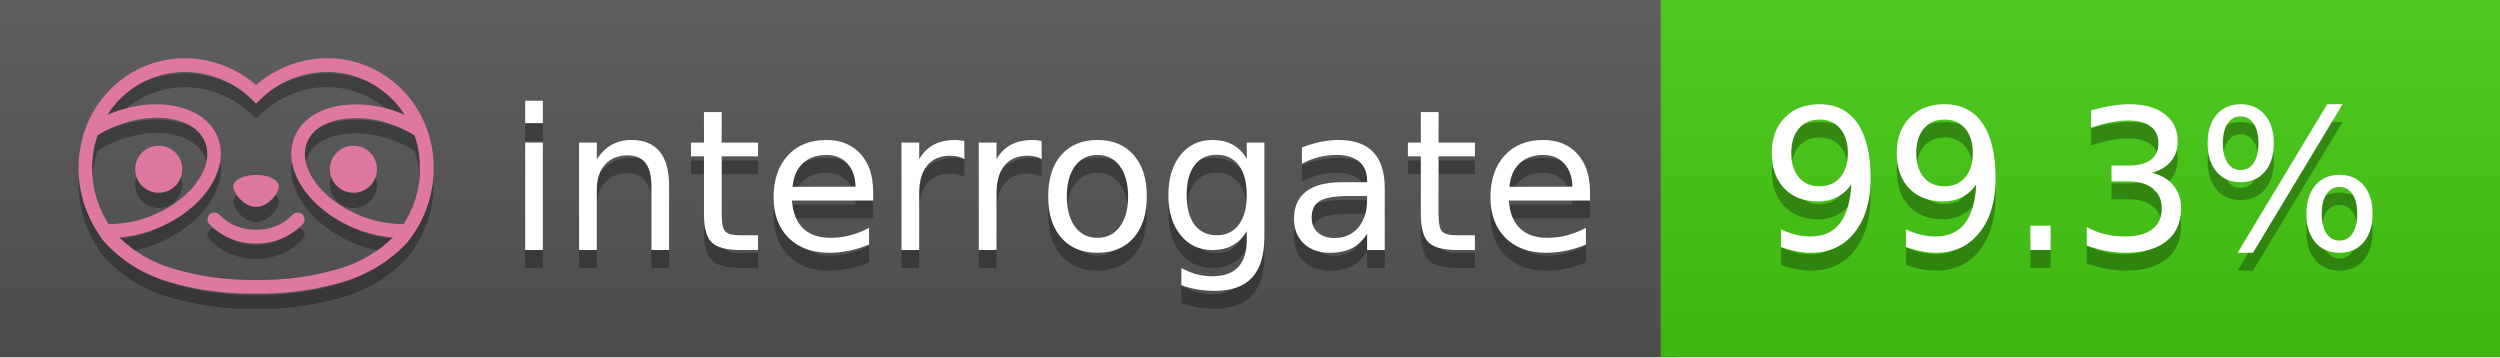
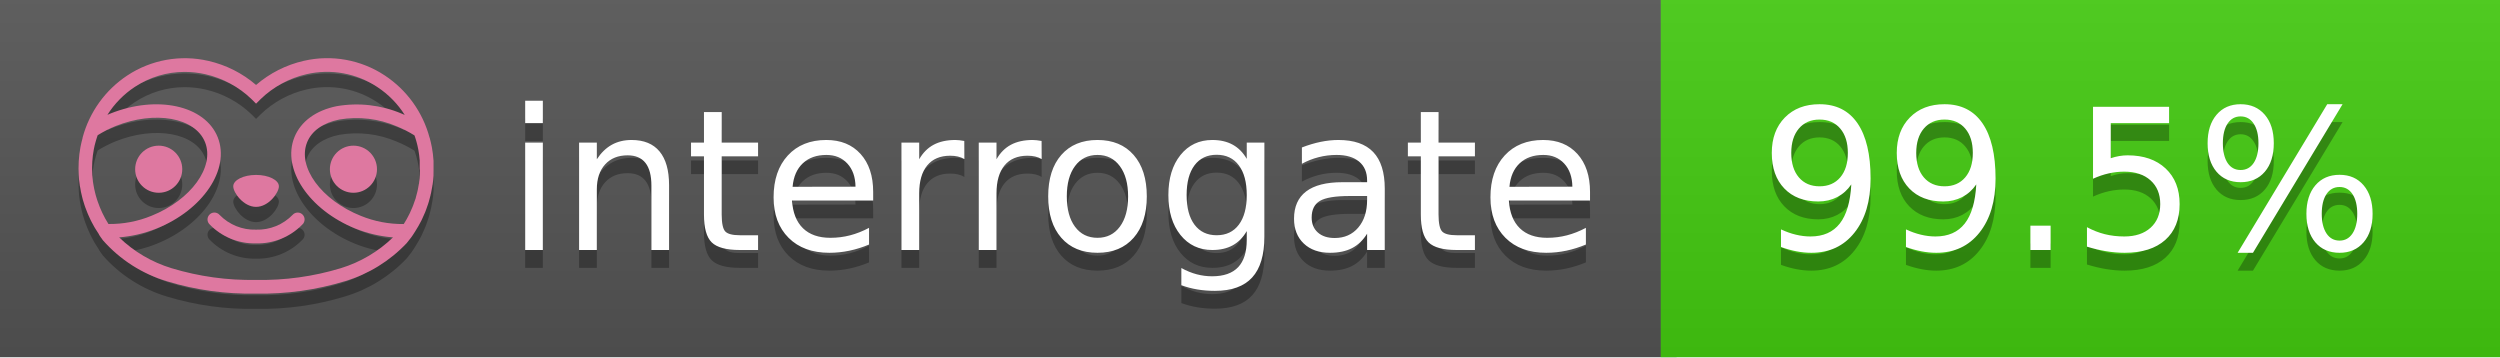
<svg xmlns="http://www.w3.org/2000/svg" width="140" height="20" viewBox="0 0 140 20" version="1.1" xml:space="preserve" style="fill-rule:evenodd;clip-rule:evenodd;stroke-linejoin:round;stroke-miterlimit:2;">
  <g transform="matrix(1,0,0,1,22,0)">
    <g id="backgrounds" transform="matrix(1.32789,0,0,1,-22.3892,0)">
      <rect x="0" y="0" width="71" height="20" style="fill:rgb(85,85,85);" />
    </g>
    <rect x="71" y="0" width="47" height="20" data-interrogate="color" style="fill:#4c1" />
    <g transform="matrix(1.19746,0,0,1,-22.3744,-4.85723e-16)">
      <rect x="0" y="0" width="118" height="20" style="fill:url(#_Linear1);" />
    </g>
  </g>
  <g fill="#fff" text-anchor="middle" font-family="DejaVu Sans,Verdana,Geneva,sans-serif" font-size="110">
    <text x="590" y="150" fill="#010101" fill-opacity=".3" transform="scale(.1)" textLength="610">interrogate</text>
    <text x="590" y="140" transform="scale(.1)" textLength="610">interrogate</text>
-     <text x="1160" y="150" fill="#010101" fill-opacity=".3" transform="scale(.1)" textLength="370" data-interrogate="result">99.3%</text>
-     <text x="1160" y="140" transform="scale(.1)" textLength="370" data-interrogate="result">99.3%</text>
+     <text x="1160" y="150" fill="#010101" fill-opacity=".3" transform="scale(.1)" textLength="370" data-interrogate="result">99.5%</text>
+     <text x="1160" y="140" transform="scale(.1)" textLength="370" data-interrogate="result">99.5%</text>
  </g>
  <g id="logo-shadow" transform="matrix(0.854876,0,0,0.854876,-6.73514,1.732)">
    <g transform="matrix(0.299012,0,0,0.299012,9.70229,-6.68582)">
      <path d="M50,64.25C52.76,64.25 55,61.13 55,59.75C55,58.37 52.76,57.25 50,57.25C47.24,57.25 45,58.37 45,59.75C45,61.13 47.24,64.25 50,64.25Z" style="fill:rgb(1,1,1);fill-opacity:0.3;fill-rule:nonzero;" />
    </g>
    <g transform="matrix(0.299012,0,0,0.299012,9.70229,-6.68582)">
      <path d="M88,49.05C86.506,43.475 83.018,38.638 78.2,35.46C72.969,32.002 66.539,30.844 60.43,32.26C56.576,33.145 52.995,34.958 50,37.54C46.998,34.958 43.411,33.149 39.55,32.27C33.441,30.853 27.011,32.011 21.78,35.47C16.97,38.652 13.489,43.489 12,49.06L12,49.13C11.82,49.79 11.66,50.46 11.53,51.13C11.146,53.207 11.021,55.323 11.16,57.43C11.16,58.03 11.26,58.63 11.34,59.23C11.34,59.51 11.43,59.79 11.48,60.07C11.53,60.35 11.58,60.68 11.64,60.98C11.7,61.28 11.8,61.69 11.89,62.05C11.98,62.41 11.99,62.47 12.05,62.68C12.16,63.07 12.28,63.46 12.41,63.84L12.58,64.34C12.72,64.74 12.88,65.14 13.04,65.53L13.23,65.98C13.403,66.373 13.583,66.767 13.77,67.16L13.99,67.59C14.19,67.97 14.39,68.35 14.61,68.73L14.87,69.15C15.1,69.52 15.33,69.89 15.58,70.26L15.58,70.32L15.99,70.93C16.14,71.14 16.29,71.36 16.45,71.57C20.206,75.83 25.086,78.95 30.53,80.57C36.839,82.48 43.41,83.385 50,83.25C56.599,83.374 63.177,82.456 69.49,80.53C74.644,78.978 79.303,76.102 83,72.19C83.34,71.78 83.65,71.35 84,70.92L84.18,70.66L84.33,70.44L84.41,70.32C84.55,70.12 84.67,69.9 84.81,69.7C85.07,69.3 85.32,68.89 85.55,68.48C85.78,68.07 86.02,67.65 86.23,67.22C86.31,67.05 86.39,66.88 86.47,66.7C86.67,66.28 86.85,65.87 87.03,65.44L87.23,64.92C87.397,64.487 87.55,64.05 87.69,63.61L87.85,63.09C87.98,62.64 88.1,62.19 88.21,61.74C88.21,61.57 88.3,61.39 88.33,61.22C88.43,60.75 88.52,60.22 88.6,59.79C88.6,59.64 88.66,59.49 88.68,59.33C88.77,58.71 88.84,58.08 88.88,57.45L88.88,54.17C88.817,53.164 88.693,52.162 88.51,51.17C88.38,50.5 88.23,49.84 88.05,49.17L88,49.05ZM85.89,56.44L85.89,57.23C85.89,57.78 85.79,58.32 85.72,58.86C85.72,59.01 85.72,59.15 85.65,59.3C85.59,59.7 85.51,60.11 85.43,60.51L85.32,60.99C85.23,61.38 85.12,61.77 85.01,62.16C85.01,62.31 84.93,62.46 84.88,62.6C84.74,63.04 84.59,63.47 84.42,63.9L84.27,64.28C84.1,64.71 83.91,65.14 83.71,65.56C83.51,65.98 83.43,66.12 83.28,66.4L83.01,66.91C82.83,67.223 82.643,67.537 82.45,67.85L82.35,68.01C79.121,68.047 75.918,67.434 72.93,66.21C64.27,62.74 59,55.52 61.18,50.11C62.18,47.6 64.7,45.82 68.26,45.11C72.489,44.395 76.835,44.908 80.78,46.59C82.141,47.144 83.453,47.813 84.7,48.59C84.76,48.76 84.82,48.93 84.88,49.1C84.94,49.27 85.05,49.63 85.12,49.9C85.28,50.5 85.44,51.1 85.55,51.73C85.691,52.507 85.792,53.292 85.85,54.08L85.85,55.89C85.85,56.12 85.91,56.25 85.91,56.45L85.89,56.44ZM17.66,68C16.668,66.435 15.869,64.756 15.28,63L15.17,62.68C15.06,62.35 14.96,62.01 14.87,61.68C14.823,61.493 14.777,61.31 14.73,61.13C14.66,60.84 14.59,60.55 14.53,60.27C14.47,59.99 14.43,59.72 14.38,59.44C14.33,59.16 14.3,59 14.27,58.78C14.2,58.27 14.15,57.78 14.11,57.23L14.11,57.03C14.008,55.236 14.122,53.437 14.45,51.67C14.56,51.06 14.71,50.46 14.88,49.87C14.96,49.59 15.04,49.32 15.13,49.05C15.22,48.78 15.24,48.72 15.3,48.55C16.548,47.774 17.859,47.105 19.22,46.55C27.86,43.09 36.65,44.67 38.82,50.08C40.99,55.49 35.73,62.74 27.09,66.2C24.101,67.431 20.893,68.043 17.66,68ZM68.57,77.68C62.554,79.508 56.287,80.376 50,80.25C43.737,80.37 37.495,79.506 31.5,77.69C27.185,76.38 23.243,74.062 20,70.93C22.815,70.706 25.58,70.055 28.2,69C38.37,64.92 44.39,56 41.6,49C38.81,42 28.27,39.72 18.1,43.8L17.43,44.09C18.973,41.648 21.019,39.561 23.43,37.97C26.671,35.824 30.473,34.68 34.36,34.68C35.884,34.681 37.404,34.852 38.89,35.19C42.694,36.049 46.191,37.935 49,40.64L50,41.64L51,40.64C53.797,37.937 57.279,36.049 61.07,35.18C66.402,33.947 72.014,34.968 76.57,38C78.98,39.588 81.026,41.671 82.57,44.11L81.9,43.82C77.409,41.921 72.464,41.355 67.66,42.19C63.08,43.12 59.79,45.54 58.39,49.02C55.6,55.97 61.62,64.94 71.79,69.02C74.414,70.07 77.182,70.714 80,70.93C76.776,74.05 72.859,76.363 68.57,77.68Z" style="fill:rgb(1,1,1);fill-opacity:0.3;fill-rule:nonzero;" />
    </g>
    <g transform="matrix(0.299012,0,0,0.299012,9.70229,-6.68582)">
      <circle cx="71.33" cy="56" r="5.16" style="fill:rgb(1,1,1);fill-opacity:0.3;" />
    </g>
    <g transform="matrix(0.299012,0,0,0.299012,9.70229,-6.68582)">
      <circle cx="28.67" cy="56" r="5.16" style="fill:rgb(1,1,1);fill-opacity:0.3;" />
    </g>
    <g transform="matrix(0.299012,0,0,0.299012,9.70229,-6.68582)">
      <path d="M58,66C55.912,68.161 53.003,69.339 50,69.24C46.997,69.339 44.088,68.161 42,66C41.714,65.677 41.302,65.491 40.87,65.491C40.042,65.491 39.361,66.172 39.361,67C39.361,67.368 39.496,67.724 39.74,68C42.403,70.804 46.134,72.35 50,72.25C53.862,72.347 57.59,70.802 60.25,68C60.495,67.725 60.63,67.369 60.63,67C60.63,66.174 59.951,65.495 59.125,65.495C58.695,65.495 58.285,65.679 58,66Z" style="fill:rgb(1,1,1);fill-opacity:0.3;fill-rule:nonzero;" />
    </g>
  </g>
  <g id="logo-pink" transform="matrix(0.854876,0,0,0.854876,-6.73514,0.877124)">
    <g transform="matrix(0.299012,0,0,0.299012,9.70229,-6.68582)">
      <path d="M50,64.25C52.76,64.25 55,61.13 55,59.75C55,58.37 52.76,57.25 50,57.25C47.24,57.25 45,58.37 45,59.75C45,61.13 47.24,64.25 50,64.25Z" style="fill:rgb(222,120,160);fill-rule:nonzero;" />
    </g>
    <g transform="matrix(0.299012,0,0,0.299012,9.70229,-6.68582)">
      <path d="M88,49.05C86.506,43.475 83.018,38.638 78.2,35.46C72.969,32.002 66.539,30.844 60.43,32.26C56.576,33.145 52.995,34.958 50,37.54C46.998,34.958 43.411,33.149 39.55,32.27C33.441,30.853 27.011,32.011 21.78,35.47C16.97,38.652 13.489,43.489 12,49.06L12,49.13C11.82,49.79 11.66,50.46 11.53,51.13C11.146,53.207 11.021,55.323 11.16,57.43C11.16,58.03 11.26,58.63 11.34,59.23C11.34,59.51 11.43,59.79 11.48,60.07C11.53,60.35 11.58,60.68 11.64,60.98C11.7,61.28 11.8,61.69 11.89,62.05C11.98,62.41 11.99,62.47 12.05,62.68C12.16,63.07 12.28,63.46 12.41,63.84L12.58,64.34C12.72,64.74 12.88,65.14 13.04,65.53L13.23,65.98C13.403,66.373 13.583,66.767 13.77,67.16L13.99,67.59C14.19,67.97 14.39,68.35 14.61,68.73L14.87,69.15C15.1,69.52 15.33,69.89 15.58,70.26L15.58,70.32L15.99,70.93C16.14,71.14 16.29,71.36 16.45,71.57C20.206,75.83 25.086,78.95 30.53,80.57C36.839,82.48 43.41,83.385 50,83.25C56.599,83.374 63.177,82.456 69.49,80.53C74.644,78.978 79.303,76.102 83,72.19C83.34,71.78 83.65,71.35 84,70.92L84.18,70.66L84.33,70.44L84.41,70.32C84.55,70.12 84.67,69.9 84.81,69.7C85.07,69.3 85.32,68.89 85.55,68.48C85.78,68.07 86.02,67.65 86.23,67.22C86.31,67.05 86.39,66.88 86.47,66.7C86.67,66.28 86.85,65.87 87.03,65.44L87.23,64.92C87.397,64.487 87.55,64.05 87.69,63.61L87.85,63.09C87.98,62.64 88.1,62.19 88.21,61.74C88.21,61.57 88.3,61.39 88.33,61.22C88.43,60.75 88.52,60.22 88.6,59.79C88.6,59.64 88.66,59.49 88.68,59.33C88.77,58.71 88.84,58.08 88.88,57.45L88.88,54.17C88.817,53.164 88.693,52.162 88.51,51.17C88.38,50.5 88.23,49.84 88.05,49.17L88,49.05ZM85.89,56.44L85.89,57.23C85.89,57.78 85.79,58.32 85.72,58.86C85.72,59.01 85.72,59.15 85.65,59.3C85.59,59.7 85.51,60.11 85.43,60.51L85.32,60.99C85.23,61.38 85.12,61.77 85.01,62.16C85.01,62.31 84.93,62.46 84.88,62.6C84.74,63.04 84.59,63.47 84.42,63.9L84.27,64.28C84.1,64.71 83.91,65.14 83.71,65.56C83.51,65.98 83.43,66.12 83.28,66.4L83.01,66.91C82.83,67.223 82.643,67.537 82.45,67.85L82.35,68.01C79.121,68.047 75.918,67.434 72.93,66.21C64.27,62.74 59,55.52 61.18,50.11C62.18,47.6 64.7,45.82 68.26,45.11C72.489,44.395 76.835,44.908 80.78,46.59C82.141,47.144 83.453,47.813 84.7,48.59C84.76,48.76 84.82,48.93 84.88,49.1C84.94,49.27 85.05,49.63 85.12,49.9C85.28,50.5 85.44,51.1 85.55,51.73C85.691,52.507 85.792,53.292 85.85,54.08L85.85,55.89C85.85,56.12 85.91,56.25 85.91,56.45L85.89,56.44ZM17.66,68C16.668,66.435 15.869,64.756 15.28,63L15.17,62.68C15.06,62.35 14.96,62.01 14.87,61.68C14.823,61.493 14.777,61.31 14.73,61.13C14.66,60.84 14.59,60.55 14.53,60.27C14.47,59.99 14.43,59.72 14.38,59.44C14.33,59.16 14.3,59 14.27,58.78C14.2,58.27 14.15,57.78 14.11,57.23L14.11,57.03C14.008,55.236 14.122,53.437 14.45,51.67C14.56,51.06 14.71,50.46 14.88,49.87C14.96,49.59 15.04,49.32 15.13,49.05C15.22,48.78 15.24,48.72 15.3,48.55C16.548,47.774 17.859,47.105 19.22,46.55C27.86,43.09 36.65,44.67 38.82,50.08C40.99,55.49 35.73,62.74 27.09,66.2C24.101,67.431 20.893,68.043 17.66,68ZM68.57,77.68C62.554,79.508 56.287,80.376 50,80.25C43.737,80.37 37.495,79.506 31.5,77.69C27.185,76.38 23.243,74.062 20,70.93C22.815,70.706 25.58,70.055 28.2,69C38.37,64.92 44.39,56 41.6,49C38.81,42 28.27,39.72 18.1,43.8L17.43,44.09C18.973,41.648 21.019,39.561 23.43,37.97C26.671,35.824 30.473,34.68 34.36,34.68C35.884,34.681 37.404,34.852 38.89,35.19C42.694,36.049 46.191,37.935 49,40.64L50,41.64L51,40.64C53.797,37.937 57.279,36.049 61.07,35.18C66.402,33.947 72.014,34.968 76.57,38C78.98,39.588 81.026,41.671 82.57,44.11L81.9,43.82C77.409,41.921 72.464,41.355 67.66,42.19C63.08,43.12 59.79,45.54 58.39,49.02C55.6,55.97 61.62,64.94 71.79,69.02C74.414,70.07 77.182,70.714 80,70.93C76.776,74.05 72.859,76.363 68.57,77.68Z" style="fill:rgb(222,120,160);fill-rule:nonzero;" />
    </g>
    <g transform="matrix(0.299012,0,0,0.299012,9.70229,-6.68582)">
      <circle cx="71.33" cy="56" r="5.16" style="fill:rgb(222,120,160);" />
    </g>
    <g transform="matrix(0.299012,0,0,0.299012,9.70229,-6.68582)">
      <circle cx="28.67" cy="56" r="5.16" style="fill:rgb(222,120,160);" />
    </g>
    <g transform="matrix(0.299012,0,0,0.299012,9.70229,-6.68582)">
      <path d="M58,66C55.912,68.161 53.003,69.339 50,69.24C46.997,69.339 44.088,68.161 42,66C41.714,65.677 41.302,65.491 40.87,65.491C40.042,65.491 39.361,66.172 39.361,67C39.361,67.368 39.496,67.724 39.74,68C42.403,70.804 46.134,72.35 50,72.25C53.862,72.347 57.59,70.802 60.25,68C60.495,67.725 60.63,67.369 60.63,67C60.63,66.174 59.951,65.495 59.125,65.495C58.695,65.495 58.285,65.679 58,66Z" style="fill:rgb(222,120,160);fill-rule:nonzero;" />
    </g>
  </g>
  <defs>
    <linearGradient id="_Linear1" x1="0" y1="0" x2="1" y2="0" gradientUnits="userSpaceOnUse" gradientTransform="matrix(1.22465e-15,20,-20,1.22465e-15,0,0)">
      <stop offset="0" style="stop-color:rgb(187,187,187);stop-opacity:0.1" />
      <stop offset="1" style="stop-color:black;stop-opacity:0.1" />
    </linearGradient>
  </defs>
</svg>
